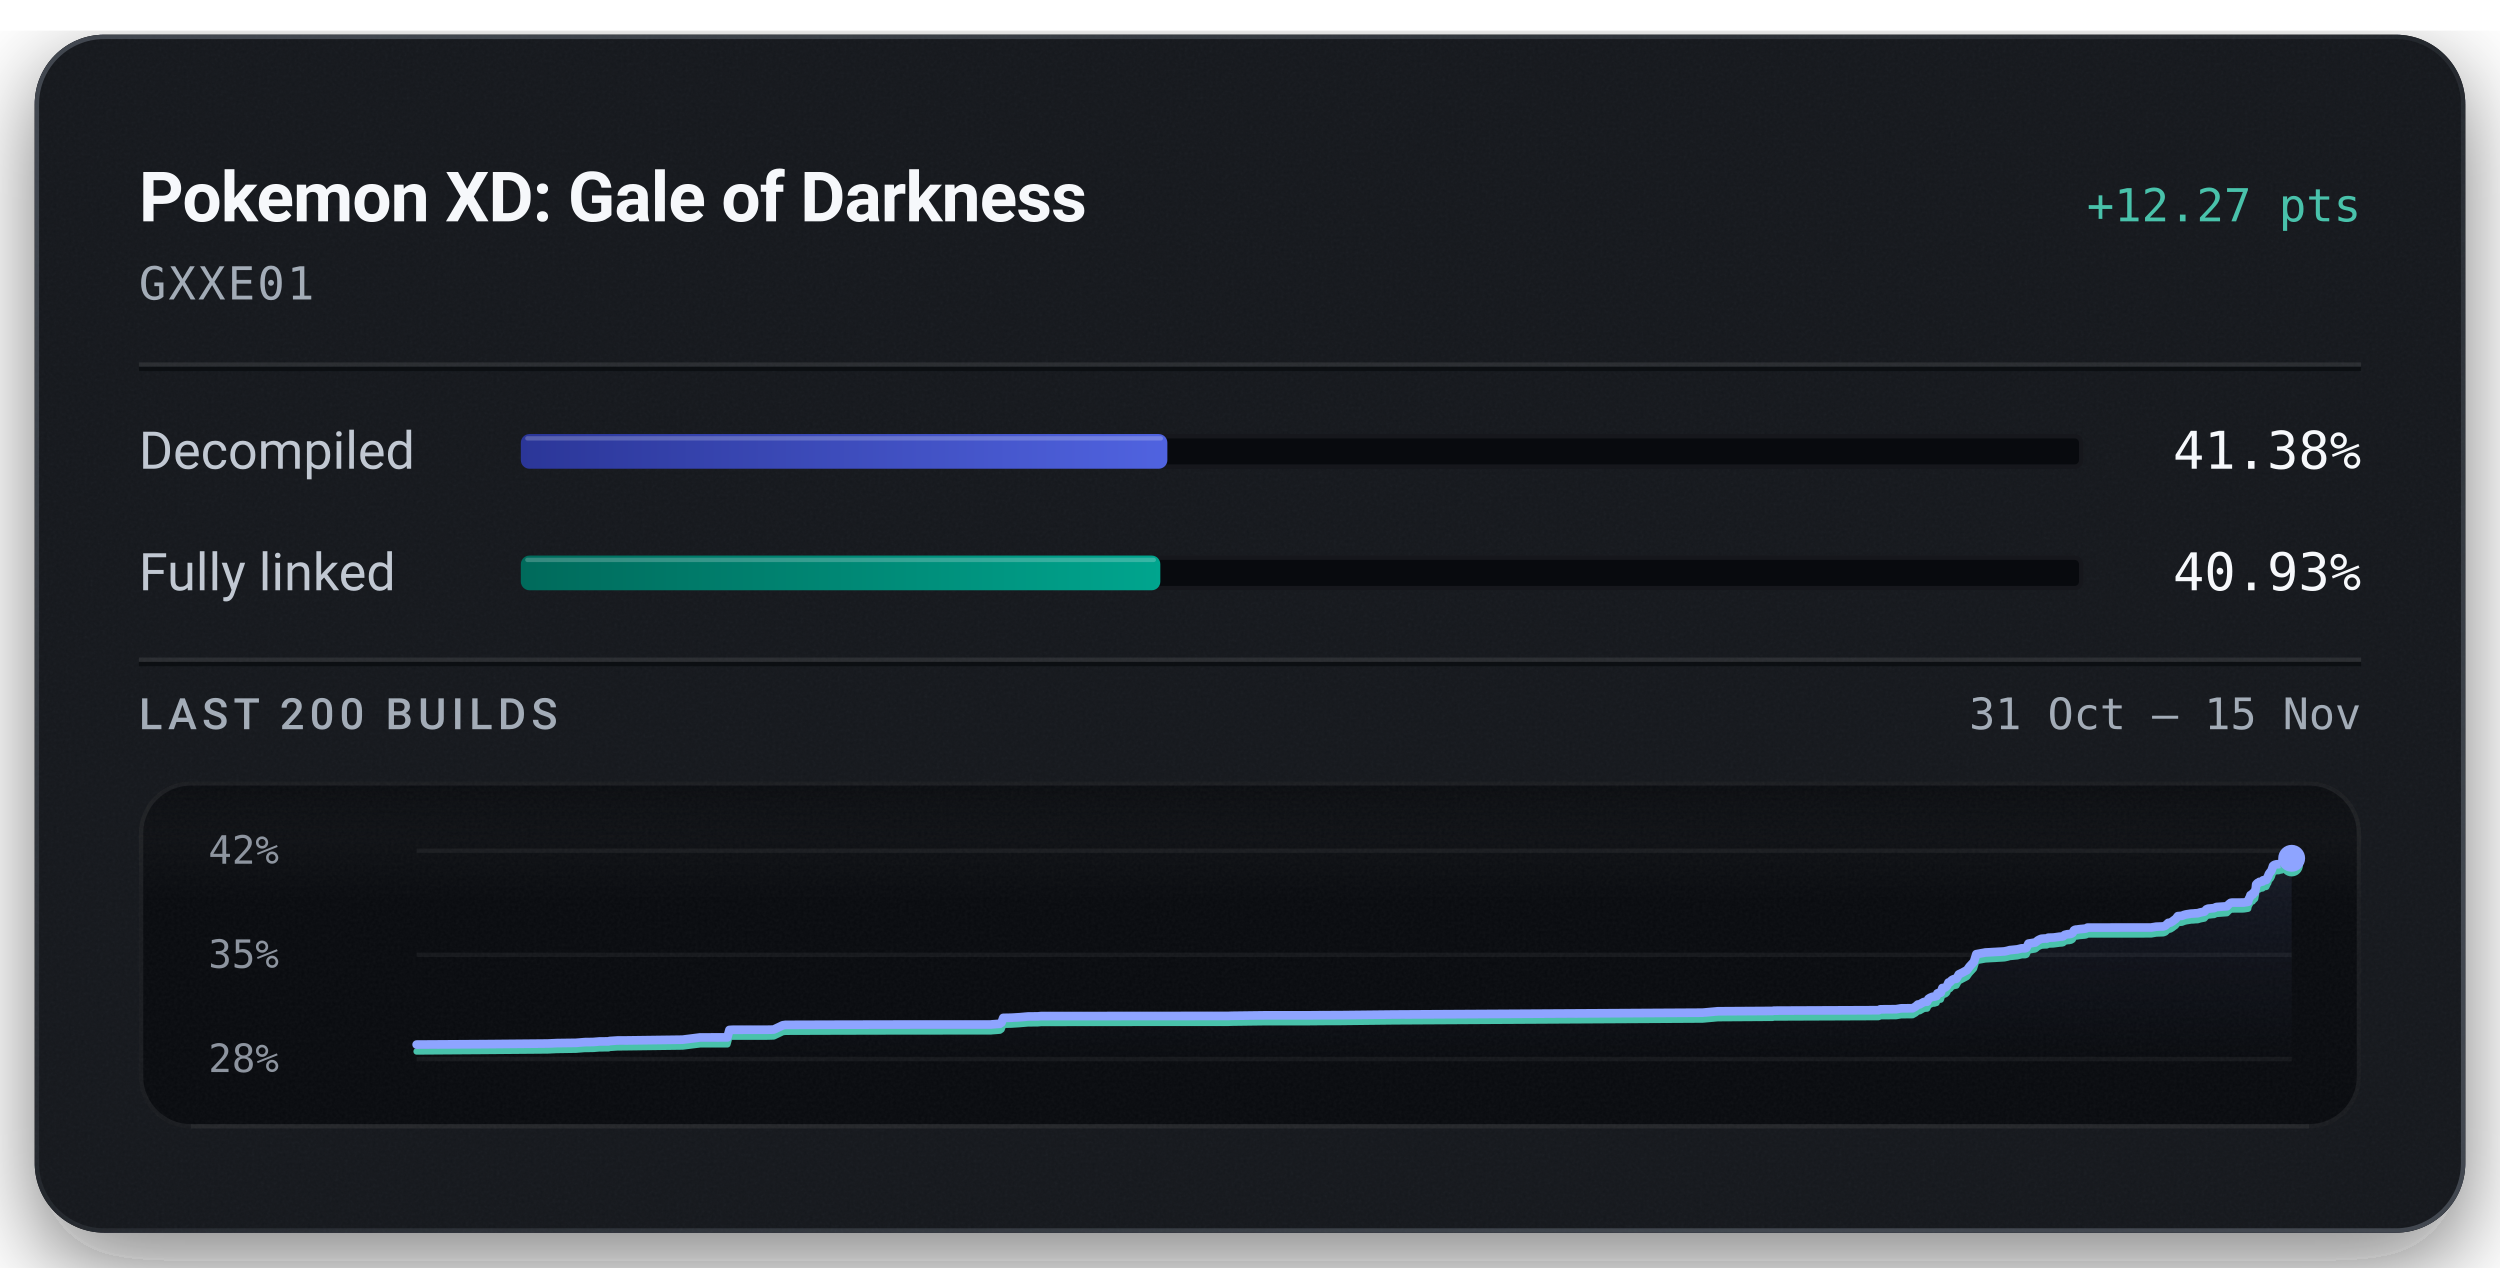
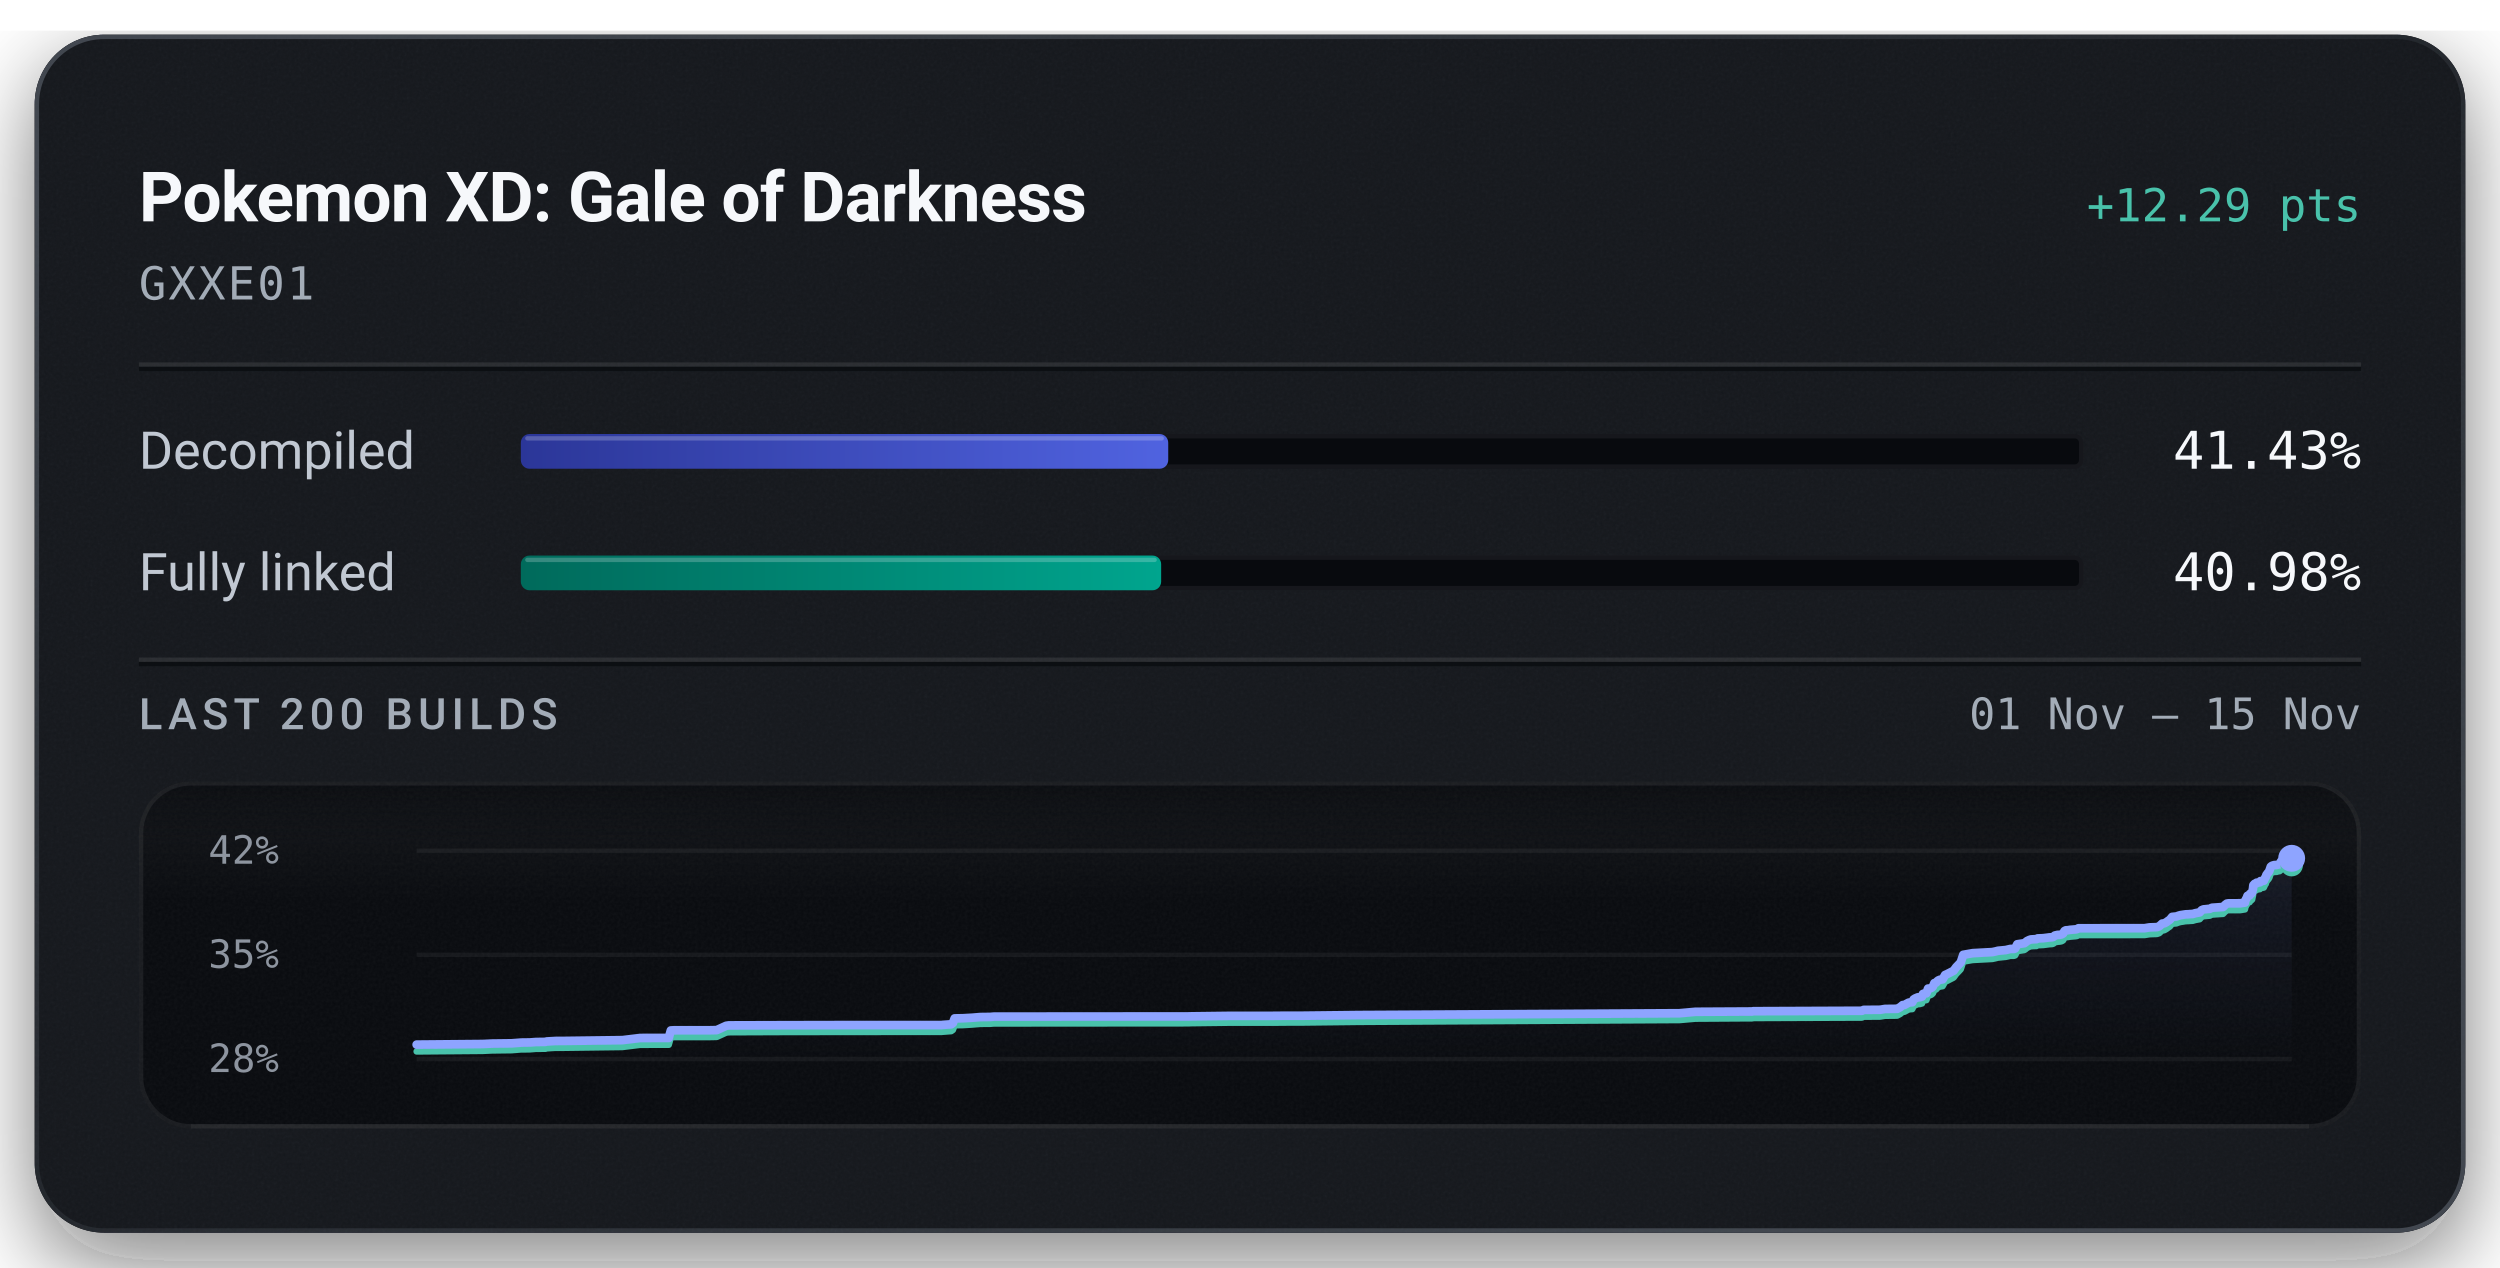
<svg xmlns="http://www.w3.org/2000/svg" width="576" height="292" viewBox="0 0 576 292" role="img" aria-labelledby="title description">
  <defs>
    <linearGradient id="badge-rim" x1="1" y1="1" x2="0" y2="0">
      <stop offset="0.15" stop-color="#6b747f" stop-opacity="0.5" />
      <stop offset="0.51" stop-color="#6b747f" stop-opacity="0.15" />
      <stop offset="0.93" stop-color="#6b747f" stop-opacity="0.5" />
    </linearGradient>
    <linearGradient id="badge-progress" x1="0" y1="0" x2="1" y2="0">
      <stop offset="0" stop-color="#2b3698" />
      <stop offset="1" stop-color="#5063e0" />
    </linearGradient>
    <linearGradient id="badge-linked" x1="0" y1="0" x2="1" y2="0">
      <stop offset="0" stop-color="#006a5b" />
      <stop offset="1" stop-color="#00a58e" />
    </linearGradient>
    <filter id="badge-grain" x="0" y="0" width="100%" height="100%">
      <feTurbulence type="fractalNoise" baseFrequency="1.4" numOctaves="2" stitchTiles="stitch" />
      <feColorMatrix type="saturate" values="0" />
    </filter>
    <filter id="badge-shadow" x="-15%" y="-15%" width="130%" height="150%">
      <feDropShadow dx="0" dy="7" stdDeviation="11" flood-color="#080a0e" flood-opacity="0.55" />
    </filter>
    <clipPath id="badge-card-clip">
      <rect x="8" y="8" width="560" height="276" rx="16" />
    </clipPath>
    <linearGradient id="badge-area" x1="0" y1="0" x2="0" y2="1">
      <stop offset="0" stop-color="#8ea4ff" stop-opacity="0.085" />
      <stop offset="1" stop-color="#8ea4ff" stop-opacity="0" />
    </linearGradient>
    <linearGradient id="badge-well-frost" x1="0" y1="0" x2="0" y2="1">
      <stop offset="0" stop-color="#f6f8fb" stop-opacity="0.045" />
      <stop offset="1" stop-color="#f6f8fb" stop-opacity="0" />
    </linearGradient>
    <linearGradient id="badge-well-shade" x1="0" y1="0" x2="0" y2="1">
      <stop offset="0" stop-color="#080a0e" stop-opacity="0.9" />
      <stop offset="1" stop-color="#080a0e" stop-opacity="0" />
    </linearGradient>
    <clipPath id="badge-well-clip">
      <rect x="32" y="180" width="512" height="80" rx="12" />
    </clipPath>
  </defs>
  <rect x="8" y="8" width="560" height="276" rx="16" fill="#14171c" filter="url(#badge-shadow)" />
  <g clip-path="url(#badge-card-clip)">
    <rect x="8" y="8" width="560" height="276" rx="16" fill="#14171c" />
    <rect x="8" y="8" width="560" height="276" filter="url(#badge-grain)" opacity="0.05" />
  </g>
  <rect x="8.5" y="8.5" width="559" height="275" rx="15.5" fill="none" stroke="url(#badge-rim)" stroke-width="1" />
  <text x="32" y="51" fill="#f6f8fb" font-family="system-ui, -apple-system, 'Segoe UI', Roboto, sans-serif" font-size="16" font-weight="600" text-anchor="start" letter-spacing="-0.2">Pokemon XD: Gale of Darkness</text>
-   <text x="544" y="51" fill="#49c2ab" font-family="ui-monospace, 'SF Mono', 'Cascadia Mono', Menlo, Consolas, monospace" font-size="10.5" font-weight="500" text-anchor="end">+12.27 pts</text>
+   <text x="544" y="51" fill="#49c2ab" font-family="ui-monospace, 'SF Mono', 'Cascadia Mono', Menlo, Consolas, monospace" font-size="10.5" font-weight="500" text-anchor="end">+12.29 pts</text>
  <text x="32" y="69" fill="#a3acb7" font-family="ui-monospace, 'SF Mono', 'Cascadia Mono', Menlo, Consolas, monospace" font-size="10.5" font-weight="400" text-anchor="start" letter-spacing="0.5">GXXE01</text>
  <line x1="32" y1="84" x2="544" y2="84" stroke="#f6f8fb" stroke-opacity="0.09" stroke-width="1" />
  <line x1="32" y1="85" x2="544" y2="85" stroke="#080a0e" stroke-opacity="0.7" stroke-width="1" />
  <text x="32" y="108" fill="#c1c8d2" font-family="system-ui, -apple-system, 'Segoe UI', Roboto, sans-serif" font-size="12" font-weight="400" text-anchor="start">Decompiled</text>
  <rect x="120" y="100" width="360" height="8" rx="2" fill="#080a0e" />
  <rect x="120.5" y="100.5" width="359" height="7" rx="1.5" fill="none" stroke="#f6f8fb" stroke-opacity="0.06" stroke-width="1" />
-   <rect x="120" y="100" width="148.96" height="8" rx="2" fill="url(#badge-progress)" />
-   <rect x="121" y="100.5" width="146.96" height="1" rx="0.5" fill="#f6f8fb" fill-opacity="0.22" />
-   <text x="544" y="108" fill="#f6f8fb" font-family="ui-monospace, 'SF Mono', 'Cascadia Mono', Menlo, Consolas, monospace" font-size="12" font-weight="500" text-anchor="end">41.38%</text>
+   <rect x="120" y="100" width="149.16" height="8" rx="2" fill="url(#badge-progress)" />
+   <rect x="121" y="100.5" width="147.16" height="1" rx="0.5" fill="#f6f8fb" fill-opacity="0.22" />
+   <text x="544" y="108" fill="#f6f8fb" font-family="ui-monospace, 'SF Mono', 'Cascadia Mono', Menlo, Consolas, monospace" font-size="12" font-weight="500" text-anchor="end">41.43%</text>
  <text x="32" y="136" fill="#c1c8d2" font-family="system-ui, -apple-system, 'Segoe UI', Roboto, sans-serif" font-size="12" font-weight="400" text-anchor="start">Fully linked</text>
  <rect x="120" y="128" width="360" height="8" rx="2" fill="#080a0e" />
  <rect x="120.5" y="128.5" width="359" height="7" rx="1.5" fill="none" stroke="#f6f8fb" stroke-opacity="0.06" stroke-width="1" />
-   <rect x="120" y="128" width="147.34" height="8" rx="2" fill="url(#badge-linked)" />
-   <rect x="121" y="128.5" width="145.34" height="1" rx="0.5" fill="#f6f8fb" fill-opacity="0.22" />
-   <text x="544" y="136" fill="#f6f8fb" font-family="ui-monospace, 'SF Mono', 'Cascadia Mono', Menlo, Consolas, monospace" font-size="12" font-weight="500" text-anchor="end">40.93%</text>
+   <rect x="120" y="128" width="147.53" height="8" rx="2" fill="url(#badge-linked)" />
+   <rect x="121" y="128.5" width="145.53" height="1" rx="0.5" fill="#f6f8fb" fill-opacity="0.22" />
+   <text x="544" y="136" fill="#f6f8fb" font-family="ui-monospace, 'SF Mono', 'Cascadia Mono', Menlo, Consolas, monospace" font-size="12" font-weight="500" text-anchor="end">40.98%</text>
  <line x1="32" y1="152" x2="544" y2="152" stroke="#f6f8fb" stroke-opacity="0.09" stroke-width="1" />
  <line x1="32" y1="153" x2="544" y2="153" stroke="#080a0e" stroke-opacity="0.7" stroke-width="1" />
  <text x="32" y="168" fill="#a3acb7" font-family="system-ui, -apple-system, 'Segoe UI', Roboto, sans-serif" font-size="10" font-weight="500" text-anchor="start" letter-spacing="1.2">LAST 200 BUILDS</text>
-   <text x="544" y="168" fill="#a3acb7" font-family="ui-monospace, 'SF Mono', 'Cascadia Mono', Menlo, Consolas, monospace" font-size="10" font-weight="400" text-anchor="end">31 Oct – 15 Nov</text>
+   <text x="544" y="168" fill="#a3acb7" font-family="ui-monospace, 'SF Mono', 'Cascadia Mono', Menlo, Consolas, monospace" font-size="10" font-weight="400" text-anchor="end">01 Nov – 15 Nov</text>
  <g clip-path="url(#badge-well-clip)">
    <rect x="32" y="180" width="512" height="80" rx="12" fill="#080a0e" />
    <rect x="32" y="180" width="512" height="28" fill="url(#badge-well-frost)" />
    <rect x="32" y="180" width="512" height="14" fill="url(#badge-well-shade)" />
    <rect x="32" y="180" width="512" height="80" filter="url(#badge-grain)" opacity="0.05" />
  </g>
  <rect x="32.5" y="180.5" width="511" height="79" rx="11.5" fill="none" stroke="#f6f8fb" stroke-opacity="0.07" stroke-width="1" />
  <line x1="44" y1="259.5" x2="532" y2="259.5" stroke="#f6f8fb" stroke-opacity="0.05" stroke-width="1" />
  <text x="48" y="199" fill="#a3acb7" font-family="ui-monospace, 'SF Mono', 'Cascadia Mono', Menlo, Consolas, monospace" font-size="9" font-weight="400" text-anchor="start" fill-opacity="0.85">42%</text>
  <text x="48" y="223" fill="#a3acb7" font-family="ui-monospace, 'SF Mono', 'Cascadia Mono', Menlo, Consolas, monospace" font-size="9" font-weight="400" text-anchor="start" fill-opacity="0.85">35%</text>
  <text x="48" y="247" fill="#a3acb7" font-family="ui-monospace, 'SF Mono', 'Cascadia Mono', Menlo, Consolas, monospace" font-size="9" font-weight="400" text-anchor="start" fill-opacity="0.85">28%</text>
  <line x1="96" y1="196.00" x2="528" y2="196.00" stroke="#f6f8fb" stroke-opacity="0.055" stroke-width="1" />
  <line x1="96" y1="220.00" x2="528" y2="220.00" stroke="#f6f8fb" stroke-opacity="0.055" stroke-width="1" />
  <line x1="96" y1="244.00" x2="528" y2="244.00" stroke="#f6f8fb" stroke-opacity="0.055" stroke-width="1" />
-   <path d="M96.00,240.67 L111.56,240.57 L126.23,240.43 L128.28,240.33 L132.72,240.27 L134.83,240.10 L135.81,240.09 L136.77,240.07 L138.06,239.96 L140.21,239.94 L140.44,239.85 L142.26,239.73 L142.45,239.73 L144.30,239.72 L157.27,239.54 L161.28,239.03 L167.59,239.02 L168.06,237.30 L168.72,237.26 L176.66,237.25 L178.13,237.22 L178.31,237.19 L180.36,236.22 L180.97,236.13 L193.05,236.09 L206.49,236.06 L228.28,236.05 L228.60,236.01 L230.37,235.88 L230.75,235.60 L231.15,234.52 L232.82,234.49 L233.08,234.48 L234.98,234.37 L236.86,234.20 L239.07,234.18 L239.85,234.11 L250.30,234.10 L283.06,234.07 L283.76,234.04 L291.95,233.93 L301.81,233.93 L305.09,233.90 L308.64,233.89 L321.00,233.75 L392.28,233.32 L395.81,233.00 L407.86,232.92 L408.41,232.92 L408.66,232.86 L409.44,232.85 L432.84,232.75 L433.21,232.55 L436.87,232.52 L437.96,232.33 L440.66,232.30 L441.35,231.91 L441.88,231.44 L442.28,231.41 L443.20,230.88 L443.61,230.81 L444.02,230.79 L444.31,230.14 L444.68,229.90 L445.26,229.65 L445.71,229.63 L445.97,229.53 L446.18,229.49 L446.38,228.87 L446.61,228.78 L447.15,228.73 L447.52,227.64 L447.93,227.61 L448.28,227.46 L448.59,227.17 L448.93,226.37 L449.32,226.26 L449.60,225.91 L449.82,225.75 L450.16,225.59 L450.76,225.50 L451.31,224.49 L451.73,224.30 L453.20,223.52 L453.77,222.71 L454.79,221.61 L455.34,219.84 L457.42,219.46 L461.82,219.21 L462.51,219.06 L463.05,218.91 L464.78,218.74 L465.56,218.55 L465.82,218.49 L466.60,218.49 L466.89,218.38 L467.35,217.41 L468.93,217.15 L469.21,216.94 L469.53,216.67 L470.01,216.42 L470.37,216.29 L470.93,216.25 L471.61,216.23 L471.89,216.05 L472.15,216.04 L473.13,216.01 L474.48,215.82 L475.07,215.78 L475.36,215.71 L475.71,215.39 L476.31,215.25 L476.75,215.22 L477.19,215.14 L477.53,214.93 L477.86,214.34 L478.17,214.19 L478.53,214.17 L479.12,214.08 L480.32,213.97 L480.66,213.90 L480.95,213.72 L495.63,213.70 L496.76,213.51 L498.41,213.45 L498.91,213.26 L499.58,212.63 L500.03,212.58 L500.53,212.29 L500.96,211.95 L501.27,211.74 L501.78,211.08 L502.28,211.04 L502.72,211.00 L503.16,210.82 L503.62,210.69 L504.07,210.62 L504.82,210.50 L505.29,210.48 L505.83,210.43 L506.35,210.41 L506.93,210.23 L507.39,210.14 L507.90,210.04 L508.36,209.52 L508.76,209.35 L509.22,209.32 L509.66,209.27 L510.15,209.23 L510.61,208.98 L513.09,208.81 L513.54,208.33 L513.94,208.02 L514.28,207.96 L516.91,207.95 L517.96,207.78 L518.06,207.29 L518.16,207.09 L518.26,206.86 L518.35,206.77 L518.52,206.23 L519.01,206.11 L519.08,205.77 L519.31,205.75 L519.56,205.50 L519.66,204.94 L519.74,204.64 L519.82,203.78 L519.98,203.61 L520.08,203.48 L520.17,203.43 L520.45,203.39 L520.56,203.19 L520.79,203.19 L520.89,203.16 L521.29,203.10 L521.34,202.91 L521.42,202.82 L521.98,202.78 L522.15,202.74 L522.50,201.97 L522.58,201.93 L522.72,201.41 L522.93,201.12 L523.01,200.99 L523.19,200.83 L523.39,200.46 L523.55,199.99 L523.71,199.50 L523.99,199.28 L524.48,199.14 L525.04,199.11 L525.37,198.98 L525.66,198.96 L525.89,198.76 L525.97,198.29 L526.29,198.08 L526.65,197.97 L527.78,197.85 L528.00,197.75 L528.00,244.00 L96.00,244.00 Z" fill="url(#badge-area)" />
-   <path d="M96.00,242.25 L111.56,242.14 L126.23,242.01 L128.28,241.91 L132.72,241.84 L134.83,241.67 L135.81,241.67 L136.77,241.65 L138.06,241.54 L140.21,241.52 L140.44,241.43 L142.26,241.31 L142.45,241.31 L144.30,241.29 L157.27,241.11 L161.28,240.61 L167.59,240.60 L168.06,238.87 L168.72,238.84 L176.66,238.83 L178.13,238.79 L178.31,238.77 L180.36,237.79 L180.97,237.71 L193.05,237.67 L206.49,237.64 L228.28,237.62 L228.60,237.59 L230.37,237.45 L230.75,237.18 L231.15,236.10 L232.82,236.07 L233.08,236.06 L234.98,235.94 L236.86,235.78 L239.07,235.76 L239.85,235.69 L250.30,235.67 L283.06,235.65 L283.76,235.62 L291.95,235.51 L301.81,235.51 L305.09,235.48 L308.64,235.47 L321.00,235.32 L392.28,234.90 L395.81,234.58 L407.86,234.50 L408.41,234.50 L408.66,234.43 L409.44,234.43 L432.84,234.33 L433.21,234.13 L436.87,234.10 L437.96,233.91 L440.66,233.88 L441.35,233.49 L441.88,233.02 L442.28,232.99 L443.20,232.46 L443.61,232.39 L444.02,232.36 L444.31,231.72 L444.68,231.48 L445.26,231.22 L445.71,231.21 L445.97,231.11 L446.18,231.06 L446.38,230.45 L446.61,230.36 L447.15,230.30 L447.52,229.21 L447.93,229.18 L448.28,229.04 L448.59,228.75 L448.93,227.94 L449.32,227.84 L449.60,227.49 L449.82,227.32 L450.16,227.17 L450.76,227.07 L451.31,226.07 L451.73,225.87 L453.20,225.09 L453.77,224.29 L454.79,223.18 L455.34,221.42 L457.42,221.04 L461.82,220.79 L462.51,220.64 L463.05,220.49 L464.78,220.32 L465.56,220.13 L465.82,220.07 L466.60,220.07 L466.89,219.96 L467.35,218.99 L468.93,218.73 L469.21,218.52 L469.53,218.24 L470.01,218.00 L470.37,217.87 L470.93,217.83 L471.61,217.80 L471.89,217.63 L472.15,217.62 L473.13,217.58 L474.48,217.40 L475.07,217.36 L475.36,217.29 L475.71,216.96 L476.31,216.83 L476.75,216.80 L477.19,216.71 L477.53,216.50 L477.86,215.92 L478.17,215.76 L478.53,215.75 L479.12,215.65 L480.32,215.55 L480.66,215.48 L480.95,215.29 L495.63,215.28 L496.76,215.08 L498.41,215.02 L498.91,214.84 L499.58,214.21 L500.03,214.16 L500.53,213.86 L500.96,213.53 L501.27,213.31 L501.78,212.66 L502.28,212.61 L502.72,212.58 L503.16,212.40 L503.62,212.27 L504.07,212.20 L504.82,212.07 L505.29,212.06 L505.83,212.01 L506.35,211.99 L506.93,211.81 L507.39,211.72 L507.90,211.62 L508.36,211.10 L508.76,210.93 L509.22,210.89 L509.66,210.84 L510.15,210.80 L510.61,210.56 L513.09,210.38 L513.54,209.91 L513.94,209.60 L514.28,209.54 L516.91,209.52 L517.96,209.36 L518.06,208.87 L518.16,208.66 L518.26,208.44 L518.35,208.34 L518.52,207.81 L519.01,207.69 L519.08,207.35 L519.31,207.33 L519.56,207.08 L519.66,206.51 L519.74,206.21 L519.82,205.36 L519.98,205.19 L520.08,205.06 L520.17,205.01 L520.45,204.96 L520.56,204.77 L520.79,204.76 L520.89,204.74 L521.29,204.68 L521.34,204.49 L521.42,204.40 L521.98,204.36 L522.15,204.32 L522.50,203.55 L522.58,203.50 L522.72,202.99 L522.93,202.70 L523.01,202.57 L523.19,202.41 L523.39,202.04 L523.55,201.57 L523.71,201.08 L523.99,200.85 L524.48,200.72 L525.04,200.69 L525.37,200.55 L525.66,200.54 L525.89,200.34 L525.97,199.87 L526.29,199.66 L526.65,199.55 L527.78,199.43 L528.00,199.33" fill="none" stroke="#49c2ab" stroke-width="1.5" stroke-linejoin="round" stroke-linecap="round" />
-   <path d="M96.00,240.67 L111.56,240.57 L126.23,240.43 L128.28,240.33 L132.72,240.27 L134.83,240.10 L135.81,240.09 L136.77,240.07 L138.06,239.96 L140.21,239.94 L140.44,239.85 L142.26,239.73 L142.45,239.73 L144.30,239.72 L157.27,239.54 L161.28,239.03 L167.59,239.02 L168.06,237.30 L168.72,237.26 L176.66,237.25 L178.13,237.22 L178.31,237.19 L180.36,236.22 L180.97,236.13 L193.05,236.09 L206.49,236.06 L228.28,236.05 L228.60,236.01 L230.37,235.88 L230.75,235.60 L231.15,234.52 L232.82,234.49 L233.08,234.48 L234.98,234.37 L236.86,234.20 L239.07,234.18 L239.85,234.11 L250.30,234.10 L283.06,234.07 L283.76,234.04 L291.95,233.93 L301.81,233.93 L305.09,233.90 L308.64,233.89 L321.00,233.75 L392.28,233.32 L395.81,233.00 L407.86,232.92 L408.41,232.92 L408.66,232.86 L409.44,232.85 L432.84,232.75 L433.21,232.55 L436.87,232.52 L437.96,232.33 L440.66,232.30 L441.35,231.91 L441.88,231.44 L442.28,231.41 L443.20,230.88 L443.61,230.81 L444.02,230.79 L444.31,230.14 L444.68,229.90 L445.26,229.65 L445.71,229.63 L445.97,229.53 L446.18,229.49 L446.38,228.87 L446.61,228.78 L447.15,228.73 L447.52,227.64 L447.93,227.61 L448.28,227.46 L448.59,227.17 L448.93,226.37 L449.32,226.26 L449.60,225.91 L449.82,225.75 L450.16,225.59 L450.76,225.50 L451.31,224.49 L451.73,224.30 L453.20,223.52 L453.77,222.71 L454.79,221.61 L455.34,219.84 L457.42,219.46 L461.82,219.21 L462.51,219.06 L463.05,218.91 L464.78,218.74 L465.56,218.55 L465.82,218.49 L466.60,218.49 L466.89,218.38 L467.35,217.41 L468.93,217.15 L469.21,216.94 L469.53,216.67 L470.01,216.42 L470.37,216.29 L470.93,216.25 L471.61,216.23 L471.89,216.05 L472.15,216.04 L473.13,216.01 L474.48,215.82 L475.07,215.78 L475.36,215.71 L475.71,215.39 L476.31,215.25 L476.75,215.22 L477.19,215.14 L477.53,214.93 L477.86,214.34 L478.17,214.19 L478.53,214.17 L479.12,214.08 L480.32,213.97 L480.66,213.90 L480.95,213.72 L495.63,213.70 L496.76,213.51 L498.41,213.45 L498.91,213.26 L499.58,212.63 L500.03,212.58 L500.53,212.29 L500.96,211.95 L501.27,211.74 L501.78,211.08 L502.28,211.04 L502.72,211.00 L503.16,210.82 L503.62,210.69 L504.07,210.62 L504.82,210.50 L505.29,210.48 L505.83,210.43 L506.35,210.41 L506.93,210.23 L507.39,210.14 L507.90,210.04 L508.36,209.52 L508.76,209.35 L509.22,209.32 L509.66,209.27 L510.15,209.23 L510.61,208.98 L513.09,208.81 L513.54,208.33 L513.94,208.02 L514.28,207.96 L516.91,207.95 L517.96,207.78 L518.06,207.29 L518.16,207.09 L518.26,206.86 L518.35,206.77 L518.52,206.23 L519.01,206.11 L519.08,205.77 L519.31,205.75 L519.56,205.50 L519.66,204.94 L519.74,204.64 L519.82,203.78 L519.98,203.61 L520.08,203.48 L520.17,203.43 L520.45,203.39 L520.56,203.19 L520.79,203.19 L520.89,203.16 L521.29,203.10 L521.34,202.91 L521.42,202.82 L521.98,202.78 L522.15,202.74 L522.50,201.97 L522.58,201.93 L522.72,201.41 L522.93,201.12 L523.01,200.99 L523.19,200.83 L523.39,200.46 L523.55,199.99 L523.71,199.50 L523.99,199.28 L524.48,199.14 L525.04,199.11 L525.37,198.98 L525.66,198.96 L525.89,198.76 L525.97,198.29 L526.29,198.08 L526.65,197.97 L527.78,197.85 L528.00,197.75" fill="none" stroke="#8ea4ff" stroke-width="2" stroke-linejoin="round" stroke-linecap="round" />
-   <circle cx="528.00" cy="199.33" r="2.6" fill="#49c2ab" />
+   <path d="M96.00,240.68 L111.21,240.54 L113.33,240.44 L117.93,240.38 L120.12,240.21 L121.14,240.20 L122.13,240.18 L123.46,240.08 L125.69,240.05 L125.93,239.96 L127.81,239.85 L128.02,239.84 L129.93,239.83 L143.38,239.65 L147.53,239.15 L154.08,239.14 L154.56,237.42 L155.24,237.38 L163.48,237.37 L165.00,237.34 L165.19,237.31 L167.31,236.34 L167.94,236.25 L180.46,236.21 L194.40,236.18 L216.98,236.17 L217.31,236.13 L219.15,236.00 L219.54,235.72 L219.95,234.64 L221.68,234.61 L221.95,234.60 L223.93,234.49 L225.87,234.33 L228.16,234.30 L228.97,234.23 L239.81,234.22 L273.76,234.19 L274.48,234.17 L282.98,234.06 L293.19,234.05 L296.59,234.02 L300.28,234.02 L313.09,233.87 L386.97,233.45 L390.62,233.12 L403.11,233.05 L403.68,233.05 L403.94,232.98 L404.75,232.98 L429.00,232.88 L429.39,232.68 L433.18,232.65 L434.31,232.46 L437.11,232.43 L437.82,232.04 L438.38,231.57 L438.79,231.54 L439.75,231.01 L440.16,230.94 L440.59,230.91 L440.90,230.27 L441.28,230.03 L441.88,229.78 L442.34,229.76 L442.62,229.66 L442.83,229.62 L443.04,229.01 L443.28,228.91 L443.84,228.86 L444.22,227.77 L444.65,227.74 L445.01,227.60 L445.33,227.31 L445.68,226.50 L446.08,226.40 L446.38,226.05 L446.61,225.88 L446.96,225.73 L447.58,225.64 L448.15,224.63 L448.59,224.44 L450.11,223.66 L450.70,222.85 L451.75,221.75 L452.33,219.99 L454.49,219.61 L459.04,219.36 L459.76,219.21 L460.32,219.06 L462.12,218.89 L462.92,218.70 L463.19,218.64 L464.00,218.64 L464.29,218.53 L464.78,217.56 L466.41,217.31 L466.71,217.09 L467.03,216.82 L467.53,216.58 L467.91,216.45 L468.49,216.41 L469.19,216.38 L469.48,216.21 L469.75,216.20 L470.77,216.16 L472.16,215.98 L472.77,215.94 L473.07,215.87 L473.44,215.54 L474.06,215.40 L474.52,215.38 L474.98,215.29 L475.33,215.08 L475.67,214.50 L475.99,214.34 L476.37,214.33 L476.98,214.23 L478.22,214.13 L478.57,214.06 L478.88,213.87 L494.09,213.86 L495.26,213.67 L496.96,213.61 L497.49,213.42 L498.18,212.79 L498.65,212.74 L499.17,212.45 L499.61,212.12 L499.94,211.90 L500.47,211.25 L500.98,211.20 L501.44,211.16 L501.89,210.99 L502.37,210.85 L502.84,210.78 L503.61,210.66 L504.11,210.65 L504.66,210.60 L505.20,210.58 L505.80,210.40 L506.27,210.31 L506.81,210.21 L507.28,209.69 L507.70,209.52 L508.17,209.48 L508.63,209.43 L509.14,209.39 L509.61,209.15 L512.19,208.97 L512.66,208.50 L513.07,208.19 L513.42,208.13 L516.15,208.12 L517.23,207.95 L517.33,207.46 L517.44,207.26 L517.55,207.03 L517.64,206.94 L517.82,206.40 L518.32,206.28 L518.39,205.95 L518.63,205.92 L518.89,205.67 L519.00,205.11 L519.08,204.81 L519.17,203.96 L519.33,203.79 L519.43,203.66 L519.52,203.60 L519.81,203.56 L519.93,203.37 L520.17,203.36 L520.27,203.34 L520.69,203.28 L520.74,203.09 L520.82,203.00 L521.40,202.96 L521.58,202.92 L521.94,202.15 L522.02,202.10 L522.17,201.59 L522.39,201.30 L522.47,201.17 L522.65,201.01 L522.86,200.64 L523.02,200.17 L523.19,199.69 L523.49,199.46 L523.99,199.32 L524.57,199.29 L524.91,199.16 L525.21,199.15 L525.45,198.95 L525.54,198.48 L525.86,198.27 L526.24,198.16 L527.42,198.04 L527.64,197.94 L528.00,197.75 L528.00,244.00 L96.00,244.00 Z" fill="url(#badge-area)" />
+   <path d="M96.00,242.25 L111.21,242.12 L113.33,242.02 L117.93,241.96 L120.12,241.78 L121.14,241.78 L122.13,241.76 L123.46,241.65 L125.69,241.63 L125.93,241.54 L127.81,241.42 L128.02,241.42 L129.93,241.41 L143.38,241.23 L147.53,240.72 L154.08,240.71 L154.56,238.99 L155.24,238.95 L163.48,238.94 L165.00,238.91 L165.19,238.88 L167.31,237.91 L167.94,237.83 L180.46,237.78 L194.40,237.76 L216.98,237.74 L217.31,237.71 L219.15,237.57 L219.54,237.30 L219.95,236.22 L221.68,236.19 L221.95,236.18 L223.93,236.06 L225.87,235.90 L228.16,235.88 L228.97,235.81 L239.81,235.80 L273.76,235.77 L274.48,235.74 L282.98,235.63 L293.19,235.63 L296.59,235.60 L300.28,235.59 L313.09,235.44 L386.97,235.02 L390.62,234.70 L403.11,234.62 L403.68,234.62 L403.94,234.56 L404.75,234.55 L429.00,234.45 L429.39,234.25 L433.18,234.22 L434.31,234.03 L437.11,234.00 L437.82,233.61 L438.38,233.14 L438.79,233.11 L439.75,232.58 L440.16,232.52 L440.59,232.49 L440.90,231.84 L441.28,231.61 L441.88,231.35 L442.34,231.33 L442.62,231.24 L442.83,231.19 L443.04,230.58 L443.28,230.49 L443.84,230.43 L444.22,229.35 L444.65,229.32 L445.01,229.17 L445.33,228.88 L445.68,228.08 L446.08,227.97 L446.38,227.62 L446.61,227.46 L446.96,227.31 L447.58,227.21 L448.15,226.20 L448.59,226.01 L450.11,225.23 L450.70,224.43 L451.75,223.33 L452.33,221.56 L454.49,221.18 L459.04,220.94 L459.76,220.78 L460.32,220.64 L462.12,220.46 L462.92,220.28 L463.19,220.22 L464.00,220.22 L464.29,220.11 L464.78,219.14 L466.41,218.88 L466.71,218.67 L467.03,218.39 L467.53,218.15 L467.91,218.02 L468.49,217.98 L469.19,217.96 L469.48,217.78 L469.75,217.77 L470.77,217.73 L472.16,217.55 L472.77,217.51 L473.07,217.44 L473.44,217.12 L474.06,216.98 L474.52,216.95 L474.98,216.87 L475.33,216.66 L475.67,216.07 L475.99,215.92 L476.37,215.91 L476.98,215.81 L478.22,215.70 L478.57,215.64 L478.88,215.45 L494.09,215.43 L495.26,215.24 L496.96,215.18 L497.49,215.00 L498.18,214.37 L498.65,214.32 L499.17,214.02 L499.61,213.69 L499.94,213.47 L500.47,212.82 L500.98,212.78 L501.44,212.74 L501.89,212.56 L502.37,212.43 L502.84,212.36 L503.61,212.23 L504.11,212.22 L504.66,212.17 L505.20,212.15 L505.80,211.97 L506.27,211.88 L506.81,211.78 L507.28,211.26 L507.70,211.10 L508.17,211.06 L508.63,211.01 L509.14,210.97 L509.61,210.72 L512.19,210.55 L512.66,210.07 L513.07,209.76 L513.42,209.70 L516.15,209.69 L517.23,209.52 L517.33,209.03 L517.44,208.83 L517.55,208.60 L517.64,208.51 L517.82,207.98 L518.32,207.86 L518.39,207.52 L518.63,207.50 L518.89,207.25 L519.00,206.69 L519.08,206.38 L519.17,205.53 L519.33,205.36 L519.43,205.23 L519.52,205.18 L519.81,205.14 L519.93,204.95 L520.17,204.94 L520.27,204.91 L520.69,204.85 L520.74,204.67 L520.82,204.58 L521.40,204.53 L521.58,204.49 L521.94,203.73 L522.02,203.68 L522.17,203.17 L522.39,202.88 L522.47,202.75 L522.65,202.58 L522.86,202.22 L523.02,201.75 L523.19,201.26 L523.49,201.03 L523.99,200.90 L524.57,200.87 L524.91,200.74 L525.21,200.72 L525.45,200.52 L525.54,200.05 L525.86,199.84 L526.24,199.73 L527.42,199.61 L527.64,199.51 L528.00,199.32" fill="none" stroke="#49c2ab" stroke-width="1.5" stroke-linejoin="round" stroke-linecap="round" />
+   <path d="M96.00,240.68 L111.21,240.54 L113.33,240.44 L117.93,240.38 L120.12,240.21 L121.14,240.20 L122.13,240.18 L123.46,240.08 L125.69,240.05 L125.93,239.96 L127.81,239.85 L128.02,239.84 L129.93,239.83 L143.38,239.65 L147.53,239.15 L154.08,239.14 L154.56,237.42 L155.24,237.38 L163.48,237.37 L165.00,237.34 L165.19,237.31 L167.31,236.34 L167.94,236.25 L180.46,236.21 L194.40,236.18 L216.98,236.17 L217.31,236.13 L219.15,236.00 L219.54,235.72 L219.95,234.64 L221.68,234.61 L221.95,234.60 L223.93,234.49 L225.87,234.33 L228.16,234.30 L228.97,234.23 L239.81,234.22 L273.76,234.19 L274.48,234.17 L282.98,234.06 L293.19,234.05 L296.59,234.02 L300.28,234.02 L313.09,233.87 L386.97,233.45 L390.62,233.12 L403.11,233.05 L403.68,233.05 L403.94,232.98 L404.75,232.98 L429.00,232.88 L429.39,232.68 L433.18,232.65 L434.31,232.46 L437.11,232.43 L437.82,232.04 L438.38,231.57 L438.79,231.54 L439.75,231.01 L440.16,230.94 L440.59,230.91 L440.90,230.27 L441.28,230.03 L441.88,229.78 L442.34,229.76 L442.62,229.66 L442.83,229.62 L443.04,229.01 L443.28,228.91 L443.84,228.86 L444.22,227.77 L444.65,227.74 L445.01,227.60 L445.33,227.31 L445.68,226.50 L446.08,226.40 L446.38,226.05 L446.61,225.88 L446.96,225.73 L447.58,225.64 L448.15,224.63 L448.59,224.44 L450.11,223.66 L450.70,222.85 L451.75,221.75 L452.33,219.99 L454.49,219.61 L459.04,219.36 L459.76,219.21 L460.32,219.06 L462.12,218.89 L462.92,218.70 L463.19,218.64 L464.00,218.64 L464.29,218.53 L464.78,217.56 L466.41,217.31 L466.71,217.09 L467.03,216.82 L467.53,216.58 L467.91,216.45 L468.49,216.41 L469.19,216.38 L469.48,216.21 L469.75,216.20 L470.77,216.16 L472.16,215.98 L472.77,215.94 L473.07,215.87 L473.44,215.54 L474.06,215.40 L474.52,215.38 L474.98,215.29 L475.33,215.08 L475.67,214.50 L475.99,214.34 L476.37,214.33 L476.98,214.23 L478.22,214.13 L478.57,214.06 L478.88,213.87 L494.09,213.86 L495.26,213.67 L496.96,213.61 L497.49,213.42 L498.18,212.79 L498.65,212.74 L499.17,212.45 L499.61,212.12 L499.94,211.90 L500.47,211.25 L500.98,211.20 L501.44,211.16 L501.89,210.99 L502.37,210.85 L502.84,210.78 L503.61,210.66 L504.11,210.65 L504.66,210.60 L505.20,210.58 L505.80,210.40 L506.27,210.31 L506.81,210.21 L507.28,209.69 L507.70,209.52 L508.17,209.48 L508.63,209.43 L509.14,209.39 L509.61,209.15 L512.19,208.97 L512.66,208.50 L513.07,208.19 L513.42,208.13 L516.15,208.12 L517.23,207.95 L517.33,207.46 L517.44,207.26 L517.55,207.03 L517.64,206.94 L517.82,206.40 L518.32,206.28 L518.39,205.95 L518.63,205.92 L518.89,205.67 L519.00,205.11 L519.08,204.81 L519.17,203.96 L519.33,203.79 L519.43,203.66 L519.52,203.60 L519.81,203.56 L519.93,203.37 L520.17,203.36 L520.27,203.34 L520.69,203.28 L520.74,203.09 L520.82,203.00 L521.40,202.96 L521.58,202.92 L521.94,202.15 L522.02,202.10 L522.17,201.59 L522.39,201.30 L522.47,201.17 L522.65,201.01 L522.86,200.64 L523.02,200.17 L523.19,199.69 L523.49,199.46 L523.99,199.32 L524.57,199.29 L524.91,199.16 L525.21,199.15 L525.45,198.95 L525.54,198.48 L525.86,198.27 L526.24,198.16 L527.42,198.04 L527.64,197.94 L528.00,197.75" fill="none" stroke="#8ea4ff" stroke-width="2" stroke-linejoin="round" stroke-linecap="round" />
+   <circle cx="528.00" cy="199.32" r="2.6" fill="#49c2ab" />
  <circle cx="528.00" cy="197.75" r="3.1" fill="#8ea4ff" />
</svg>
